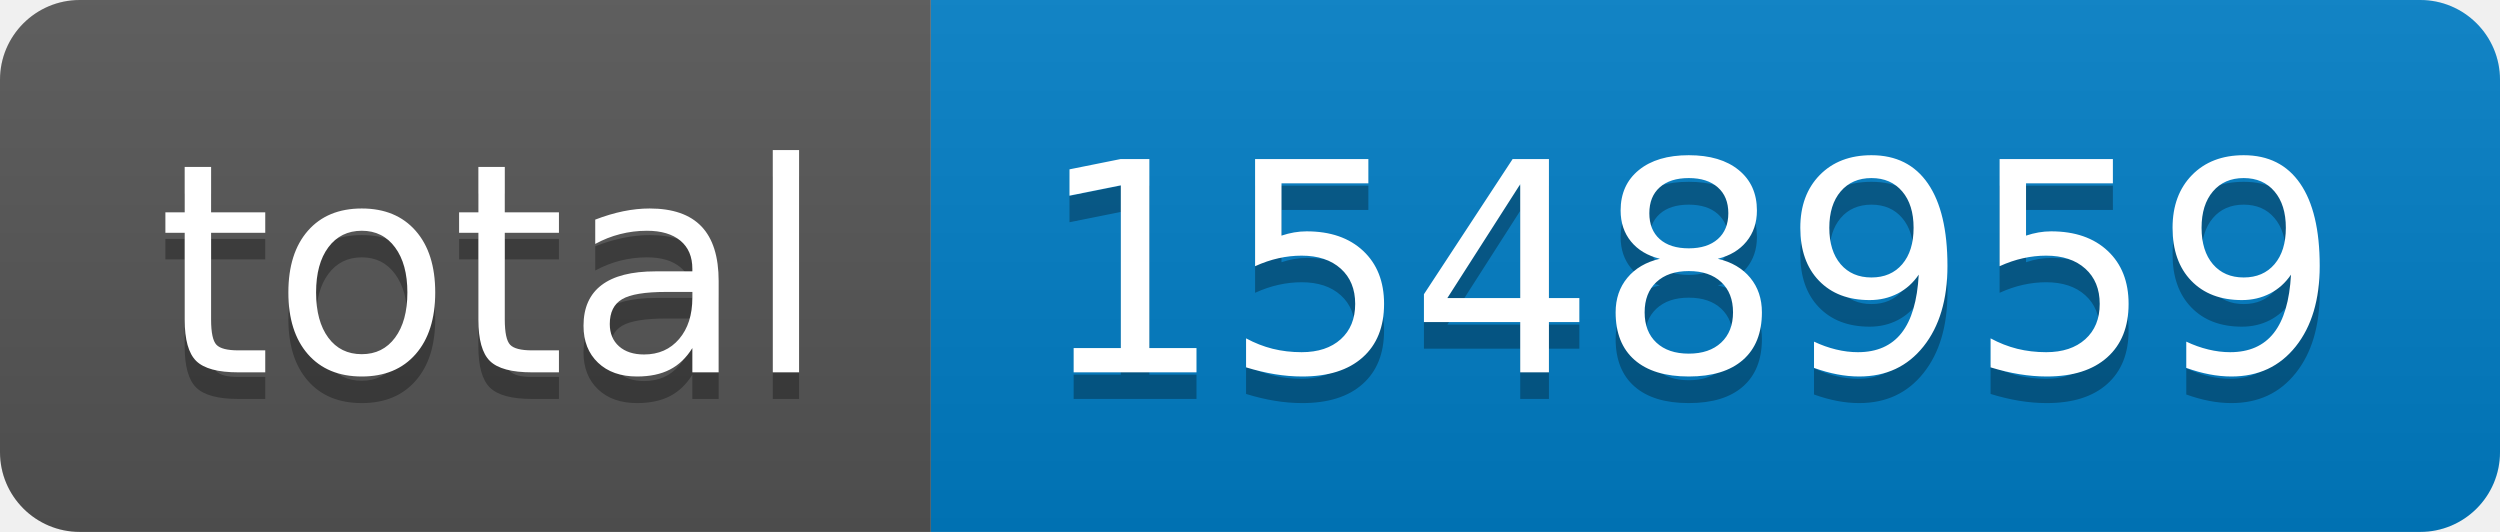
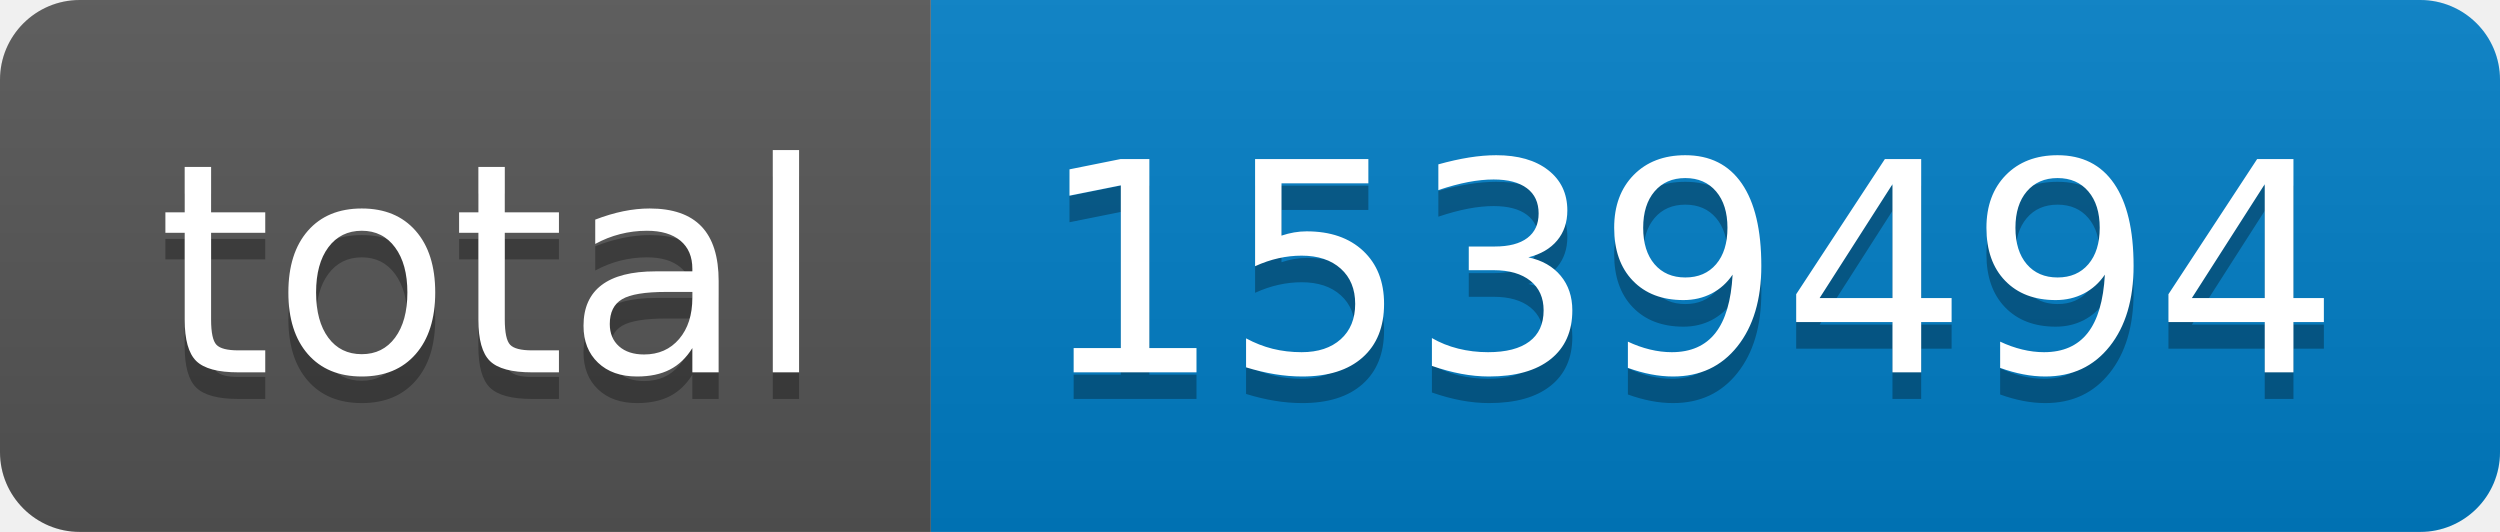
- <svg xmlns="http://www.w3.org/2000/svg" width="94" height="20" role="img" aria-label="total: 1548959">
+ <svg xmlns="http://www.w3.org/2000/svg" width="94" height="20" role="img" aria-label="total: 1539494">
  <linearGradient id="s" x2="0" y2="100%">
    <stop offset="0" stop-color="#bbb" stop-opacity=".1" />
    <stop offset="1" stop-opacity=".1" />
  </linearGradient>
  <clipPath id="r">
    <rect width="94" height="20" rx="3" fill="#fff" />
  </clipPath>
  <g clip-path="url(#r)">
    <rect width="35" height="20" fill="#555" />
    <rect x="35" width="59" height="20" fill="#007ec6" />
    <rect width="94" height="20" fill="url(#s)" />
  </g>
  <g fill="#fff" text-anchor="middle" font-family="Verdana,Geneva,DejaVu Sans,sans-serif" text-rendering="geometricPrecision" font-size="110">
    <text aria-hidden="true" x="185" y="150" fill="#010101" fill-opacity=".3" transform="scale(.1)" textLength="250">total</text>
    <text x="185" y="140" transform="scale(.1)" fill="#fff" textLength="250">total</text>
-     <text aria-hidden="true" x="635" y="150" fill="#010101" fill-opacity=".3" transform="scale(.1)" textLength="490">1548959</text>
-     <text x="635" y="140" transform="scale(.1)" fill="#fff" textLength="490">1548959</text>
+     <text aria-hidden="true" x="635" y="150" fill="#010101" fill-opacity=".3" transform="scale(.1)" textLength="490">1539494</text>
+     <text x="635" y="140" transform="scale(.1)" fill="#fff" textLength="490">1539494</text>
  </g>
</svg>
